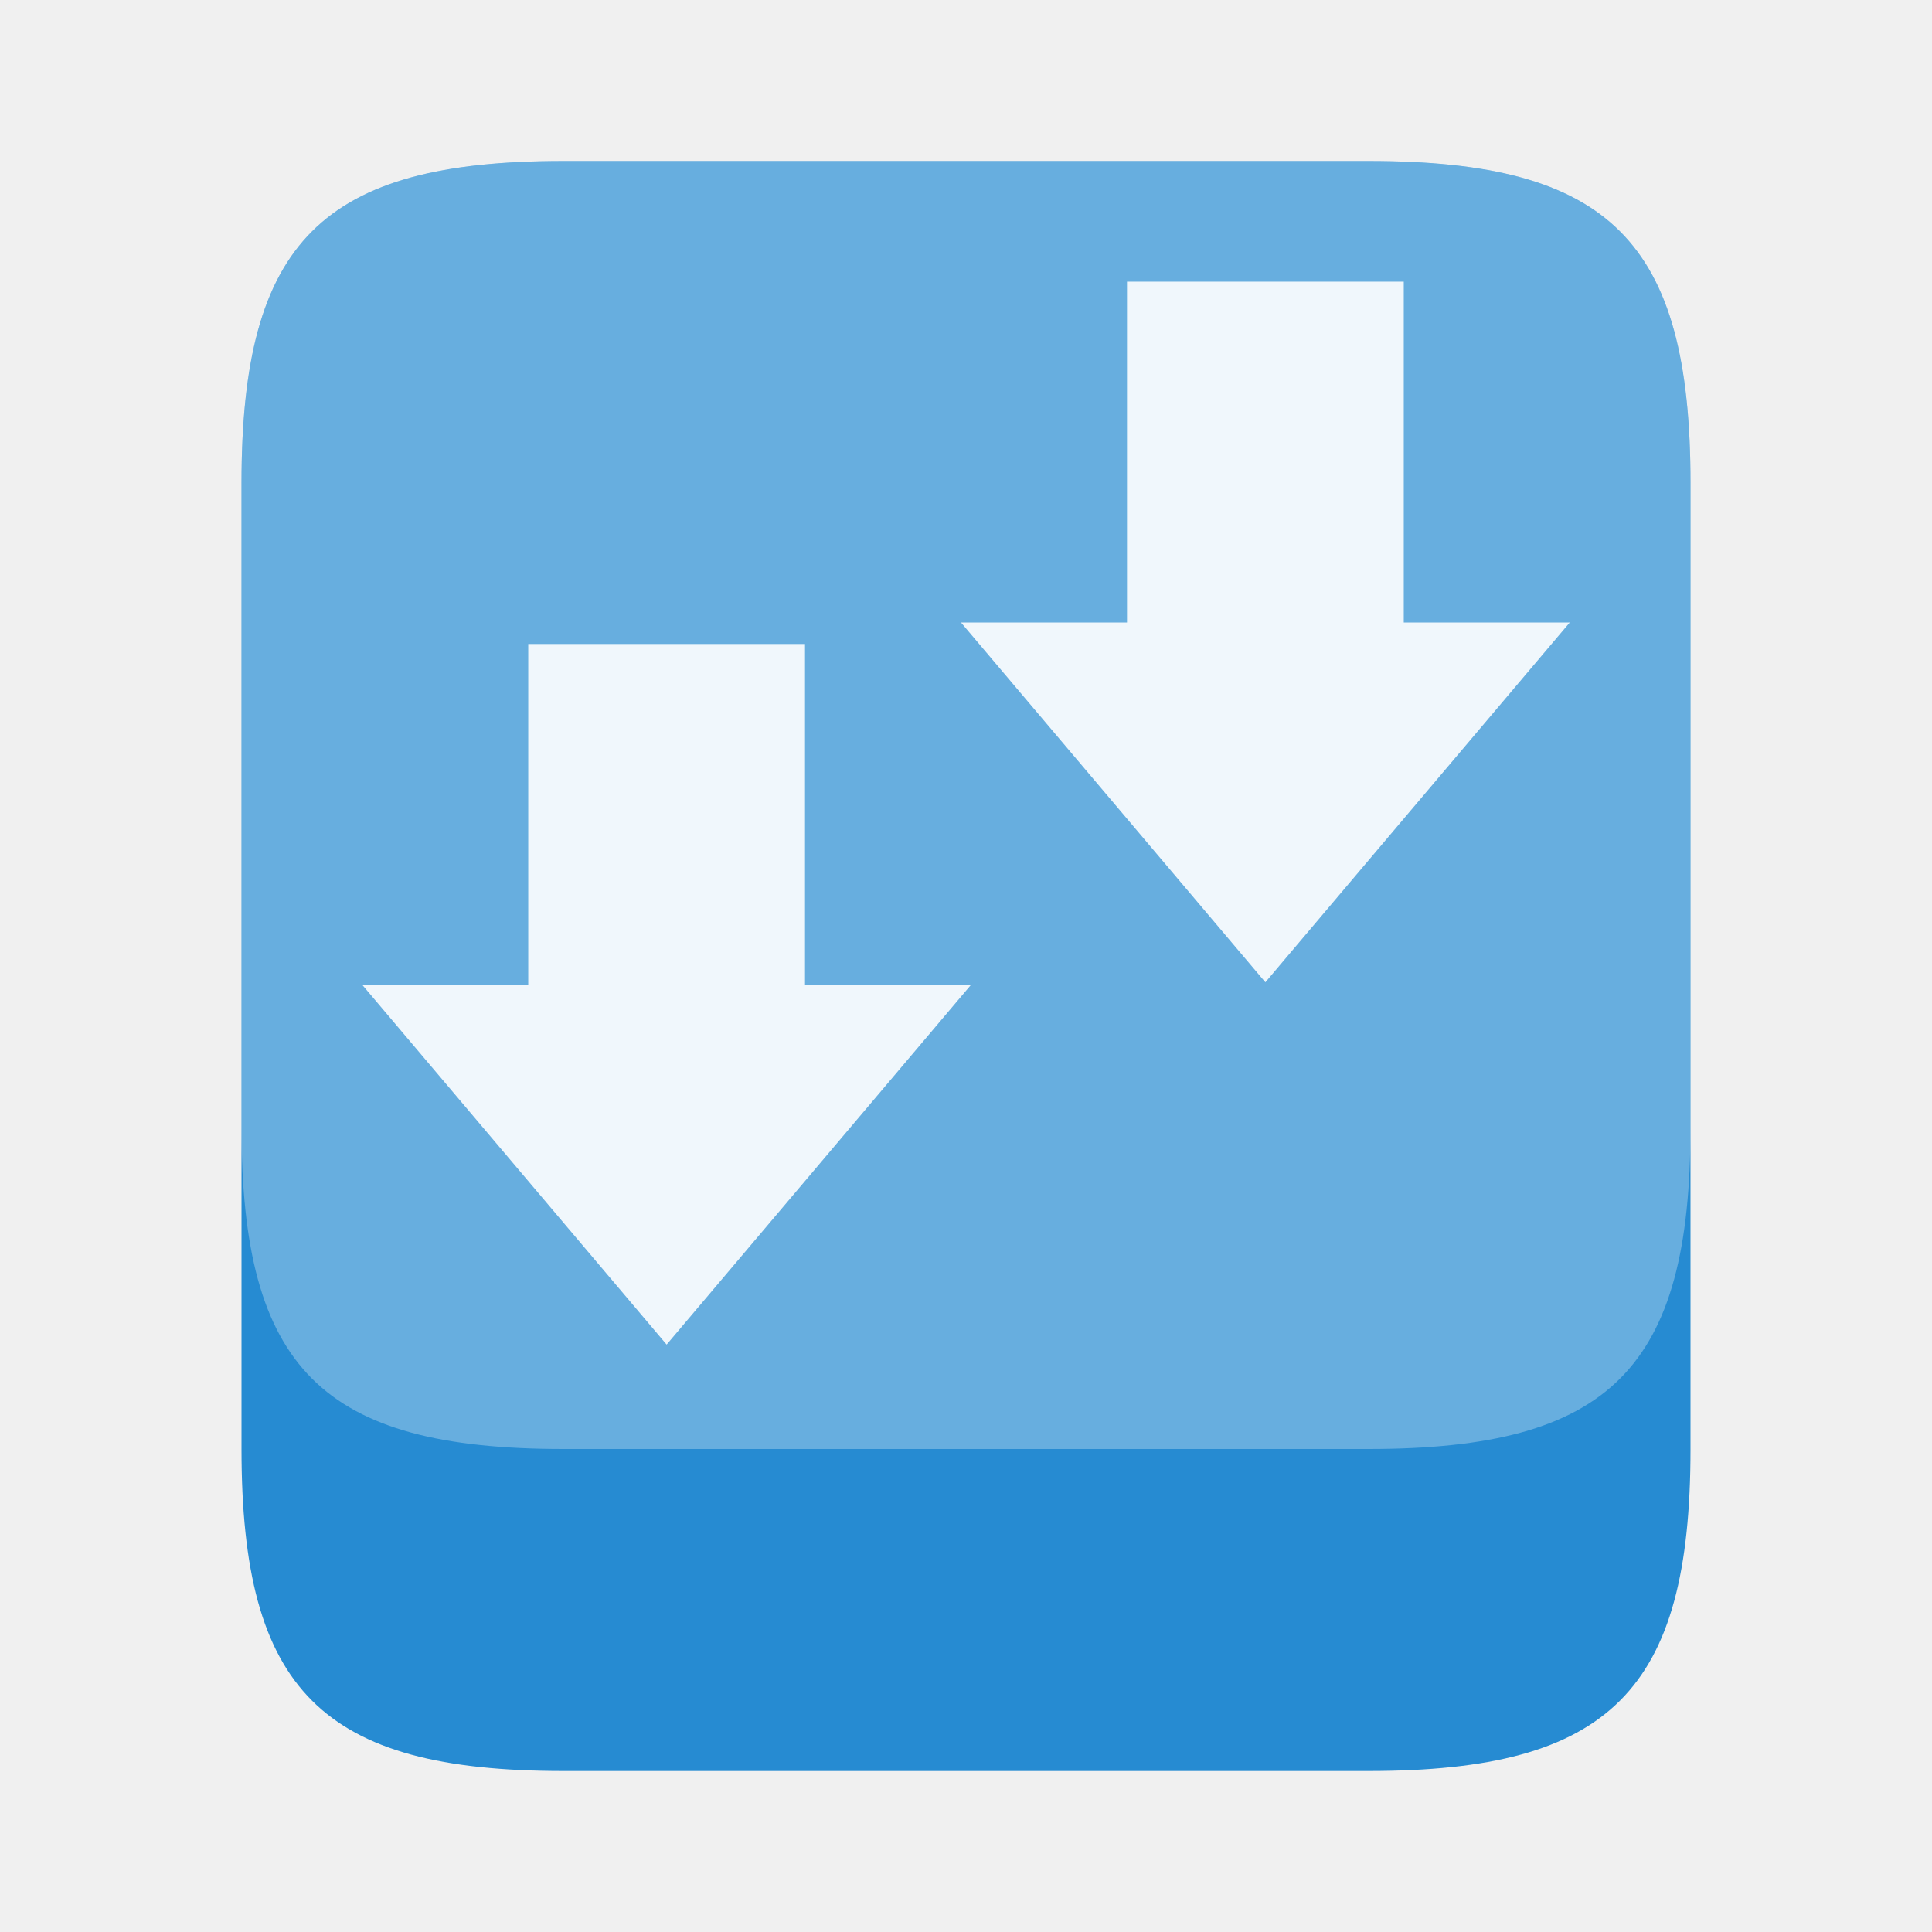
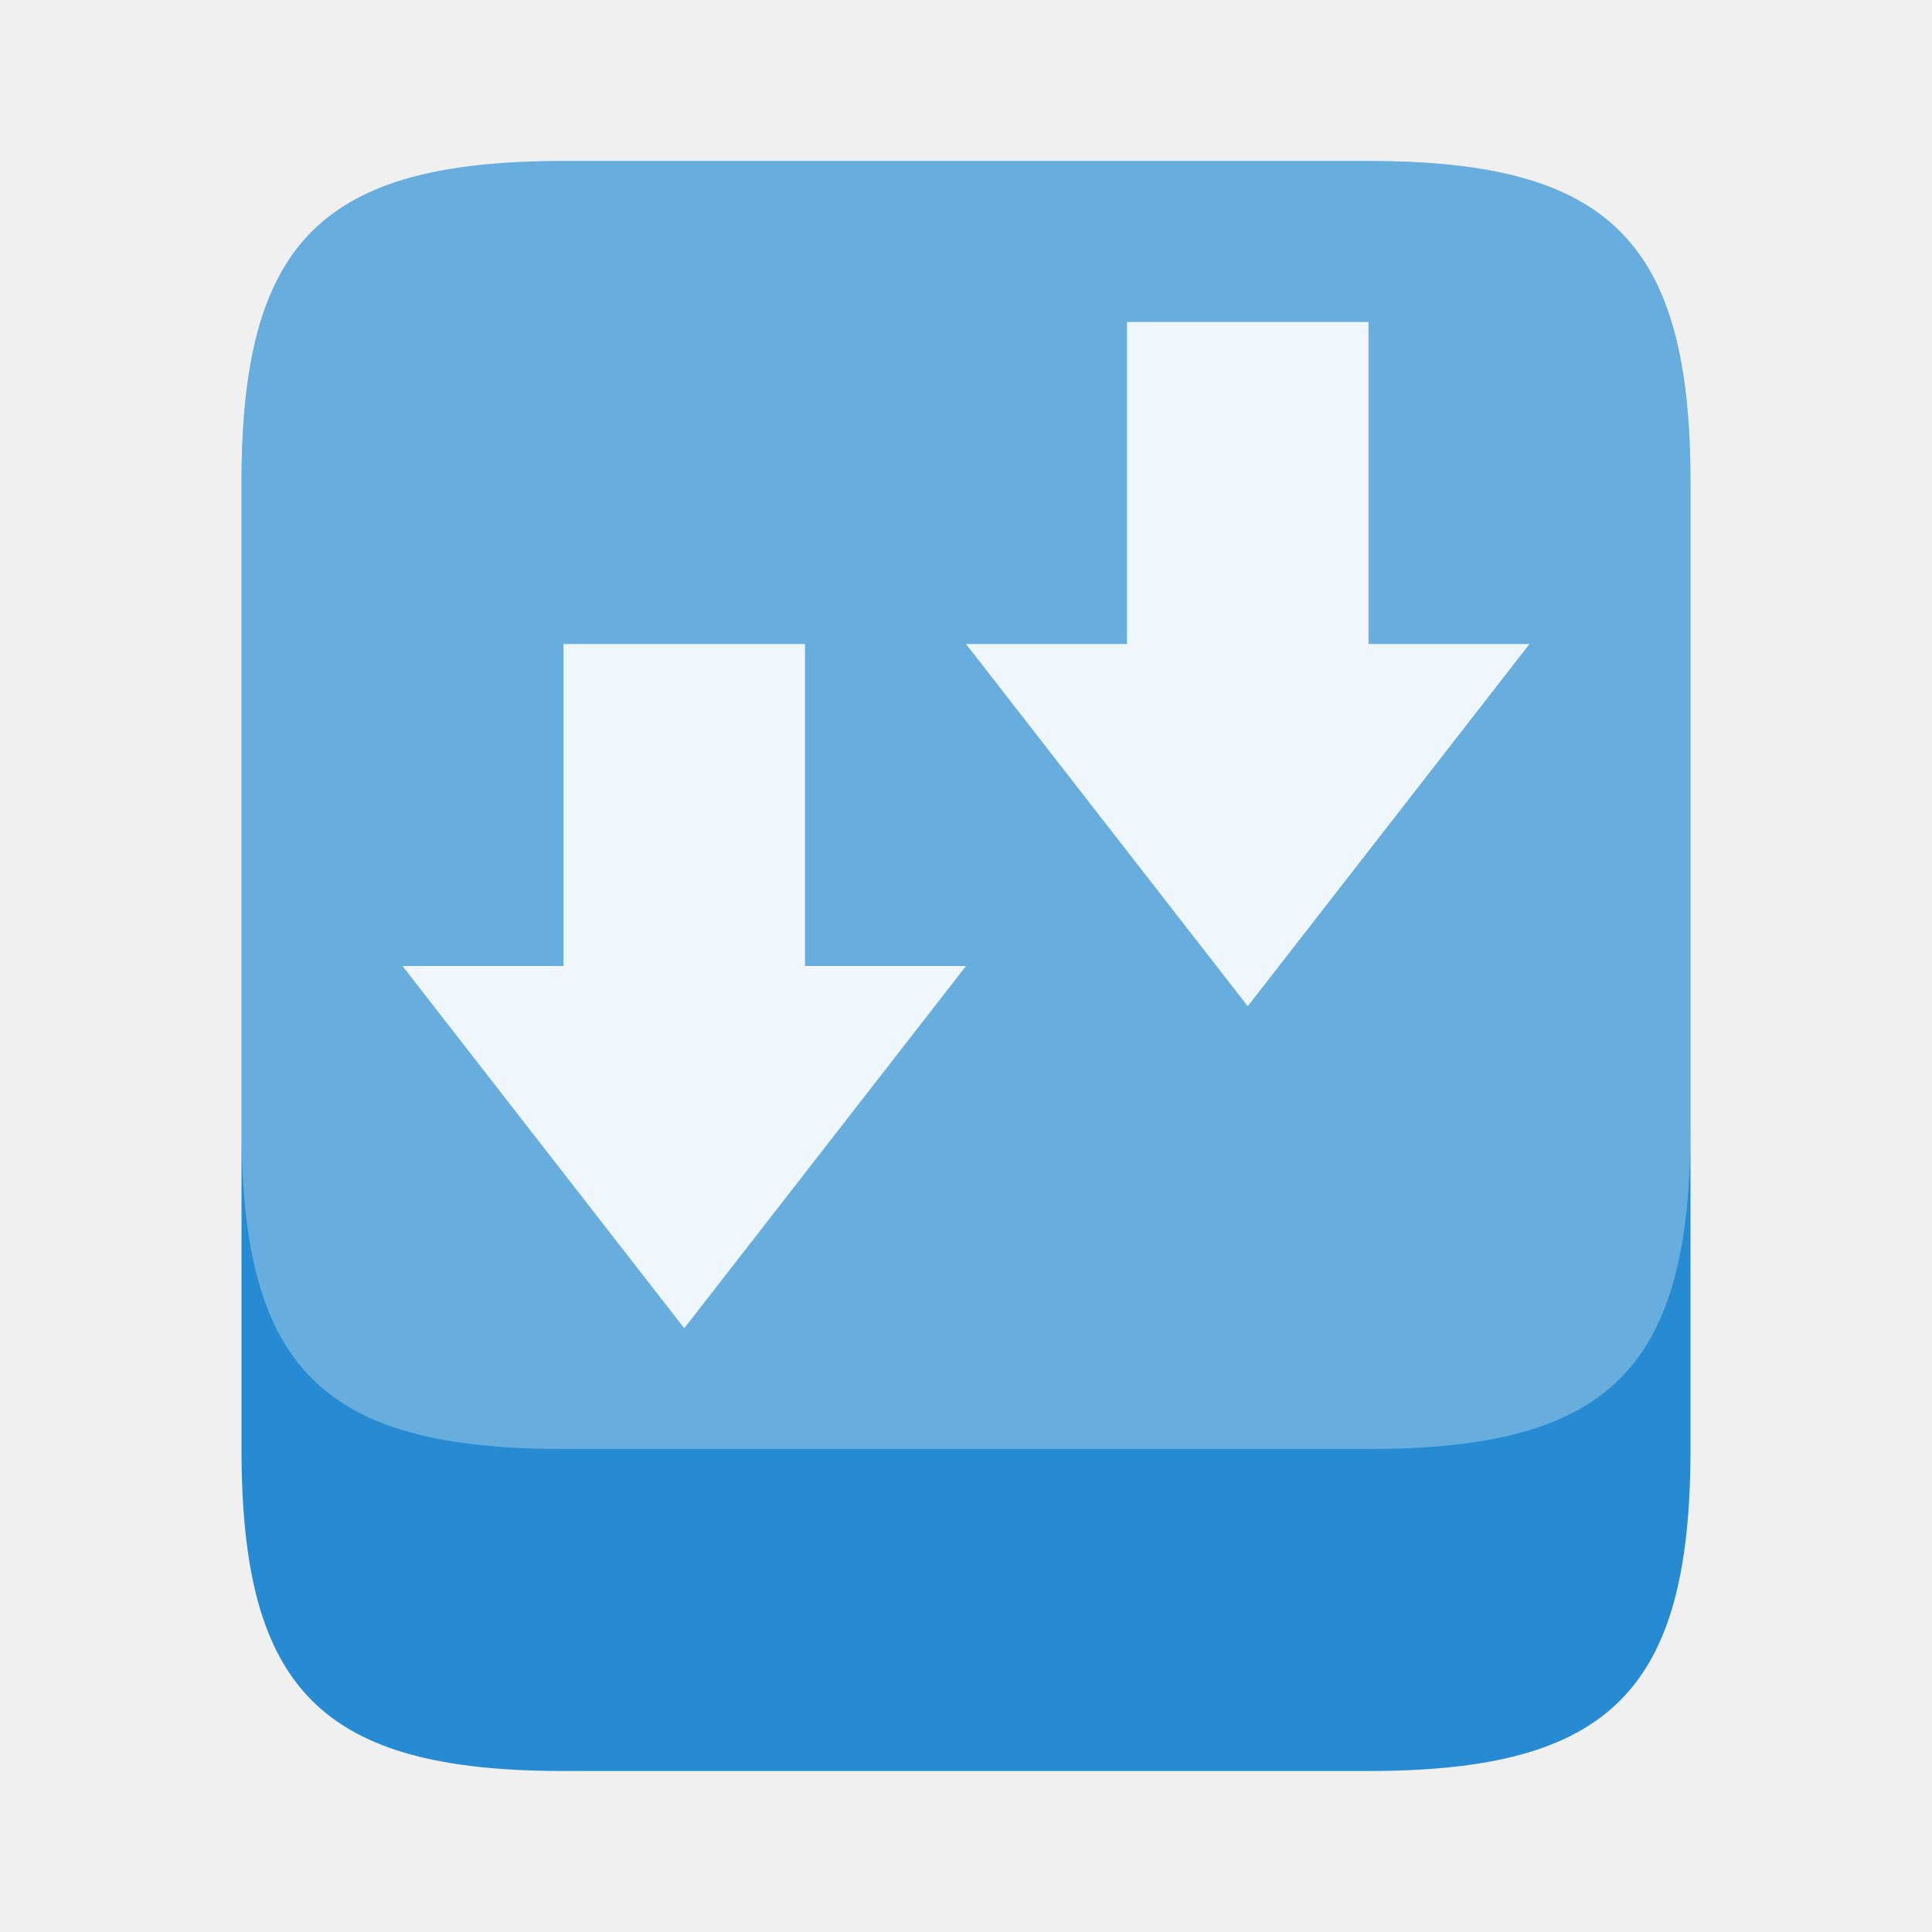
<svg xmlns="http://www.w3.org/2000/svg" width="24" height="24" viewBox="0 0 24 24" id="svg2" version="1.1">
  <defs id="defs14" />
  <path id="path4141" d="m 7,2 10,0 c 3,0 4,1 4,4 l 0,12 c 0,3 -1,4 -4,4 L 7,22 C 4,22 3,21 3,18 L 3,6 C 3,3 4,2 7,2 Z" style="fill:#268bd2;fill-rule:evenodd" />
  <path id="path4143" d="m 7,2 10,0 c 3,0 4,1 4,4 l 0,8 c 0,3 -1,4 -4,4 L 7,18 C 4,18 3,17 3,14 L 3,6 C 3,3 4,2 7,2 Z" style="fill:#ffffff;fill-opacity:0.3;fill-rule:evenodd" />
-   <path id="path10" d="M 12.062,12.234 8.281,16.703 4.5,12.234 l 2.062,0 L 6.562,8 10,8 l 0,4.234 z" style="fill:#ffffff;fill-opacity:0.902" />
-   <path id="path10-3" d="M 19.5,7.733 15.719,12.202 11.938,7.733 l 2.062,0 0,-4.234 3.438,0 0,4.234 z" style="fill:#ffffff;fill-opacity:0.902" />
+   <path id="path10" d="M 12,12 8.5,16.5 5,12 l 2,0 0,-4 3,0 0,4 z" style="fill:#ffffff;fill-opacity:0.902" />
+   <path style="fill:#ffffff;fill-opacity:0.902" d="M 19,8 15.5,12.5 12,8 l 2,0 0,-4 3,0 0,4 z" id="path4137" />
</svg>
